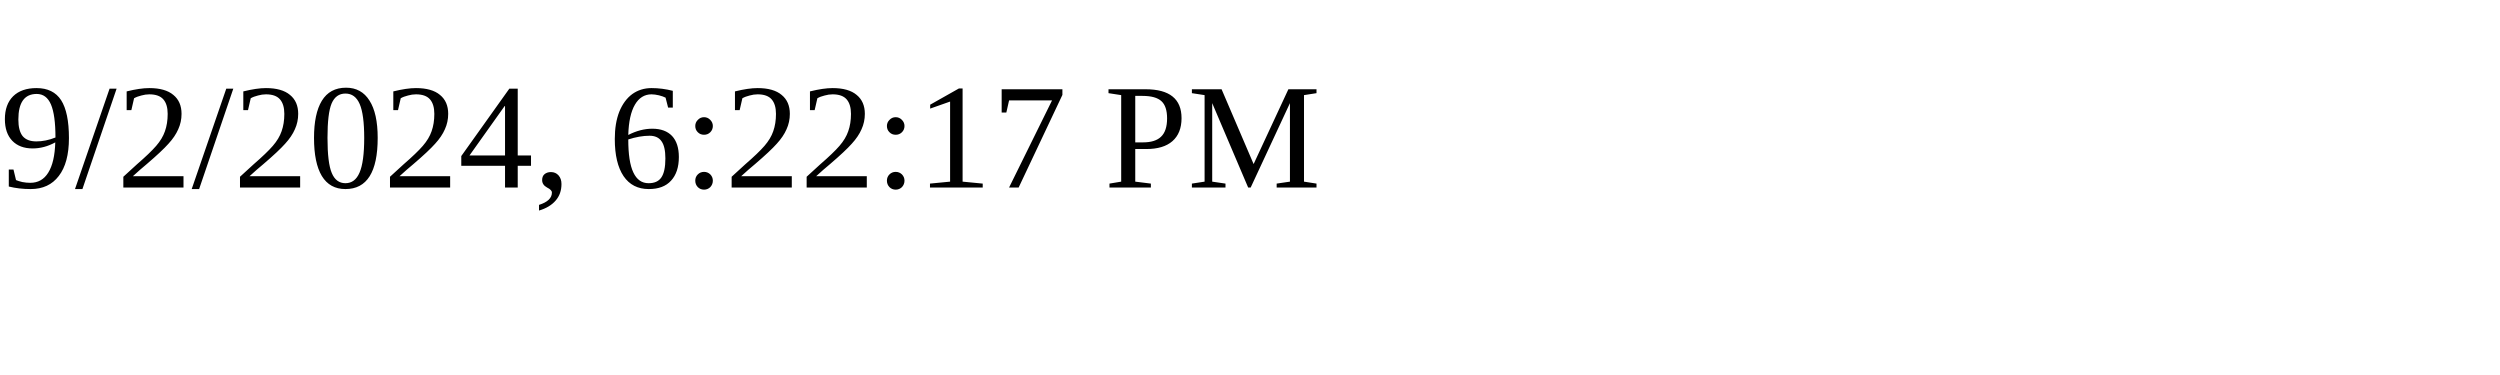
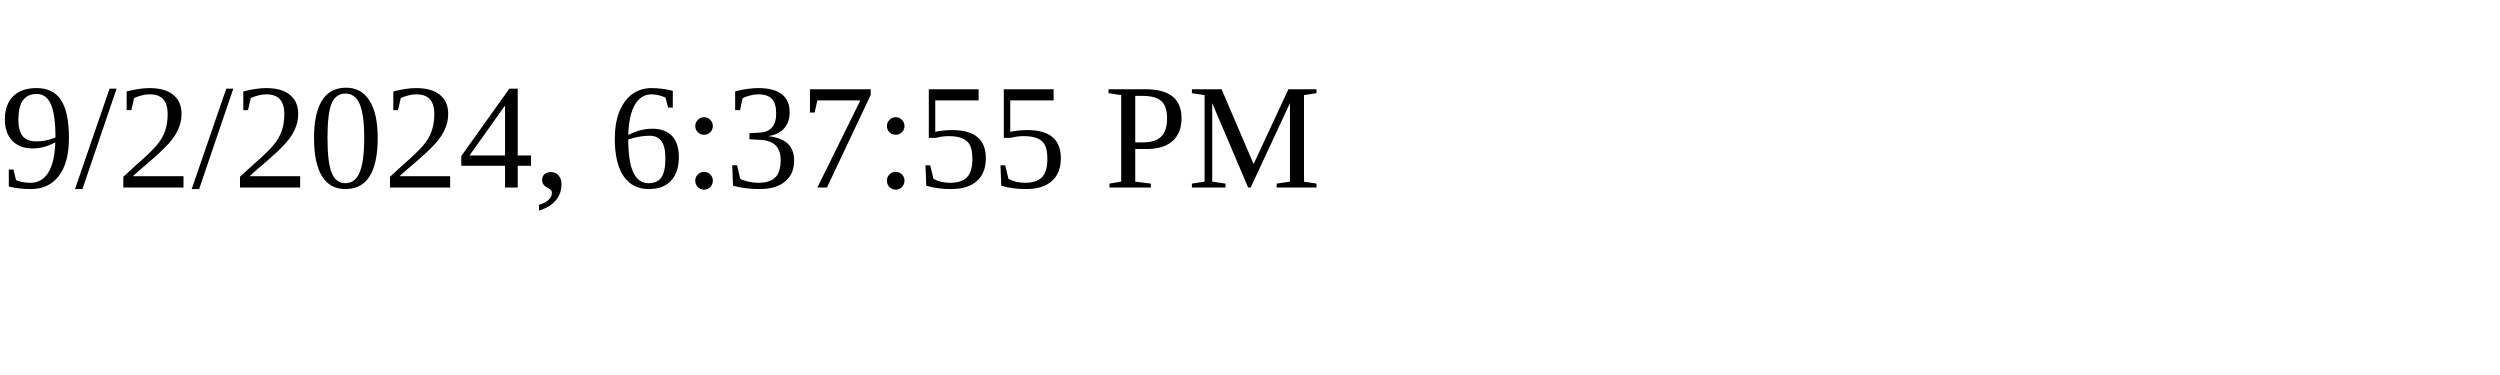
<svg xmlns="http://www.w3.org/2000/svg" height="30" width="200">
-   <text x="0" y="15">9/2/2024, 6:22:17 PM</text>
+   <text x="0" y="15">9/2/2024, 6:37:55 PM</text>
</svg>
